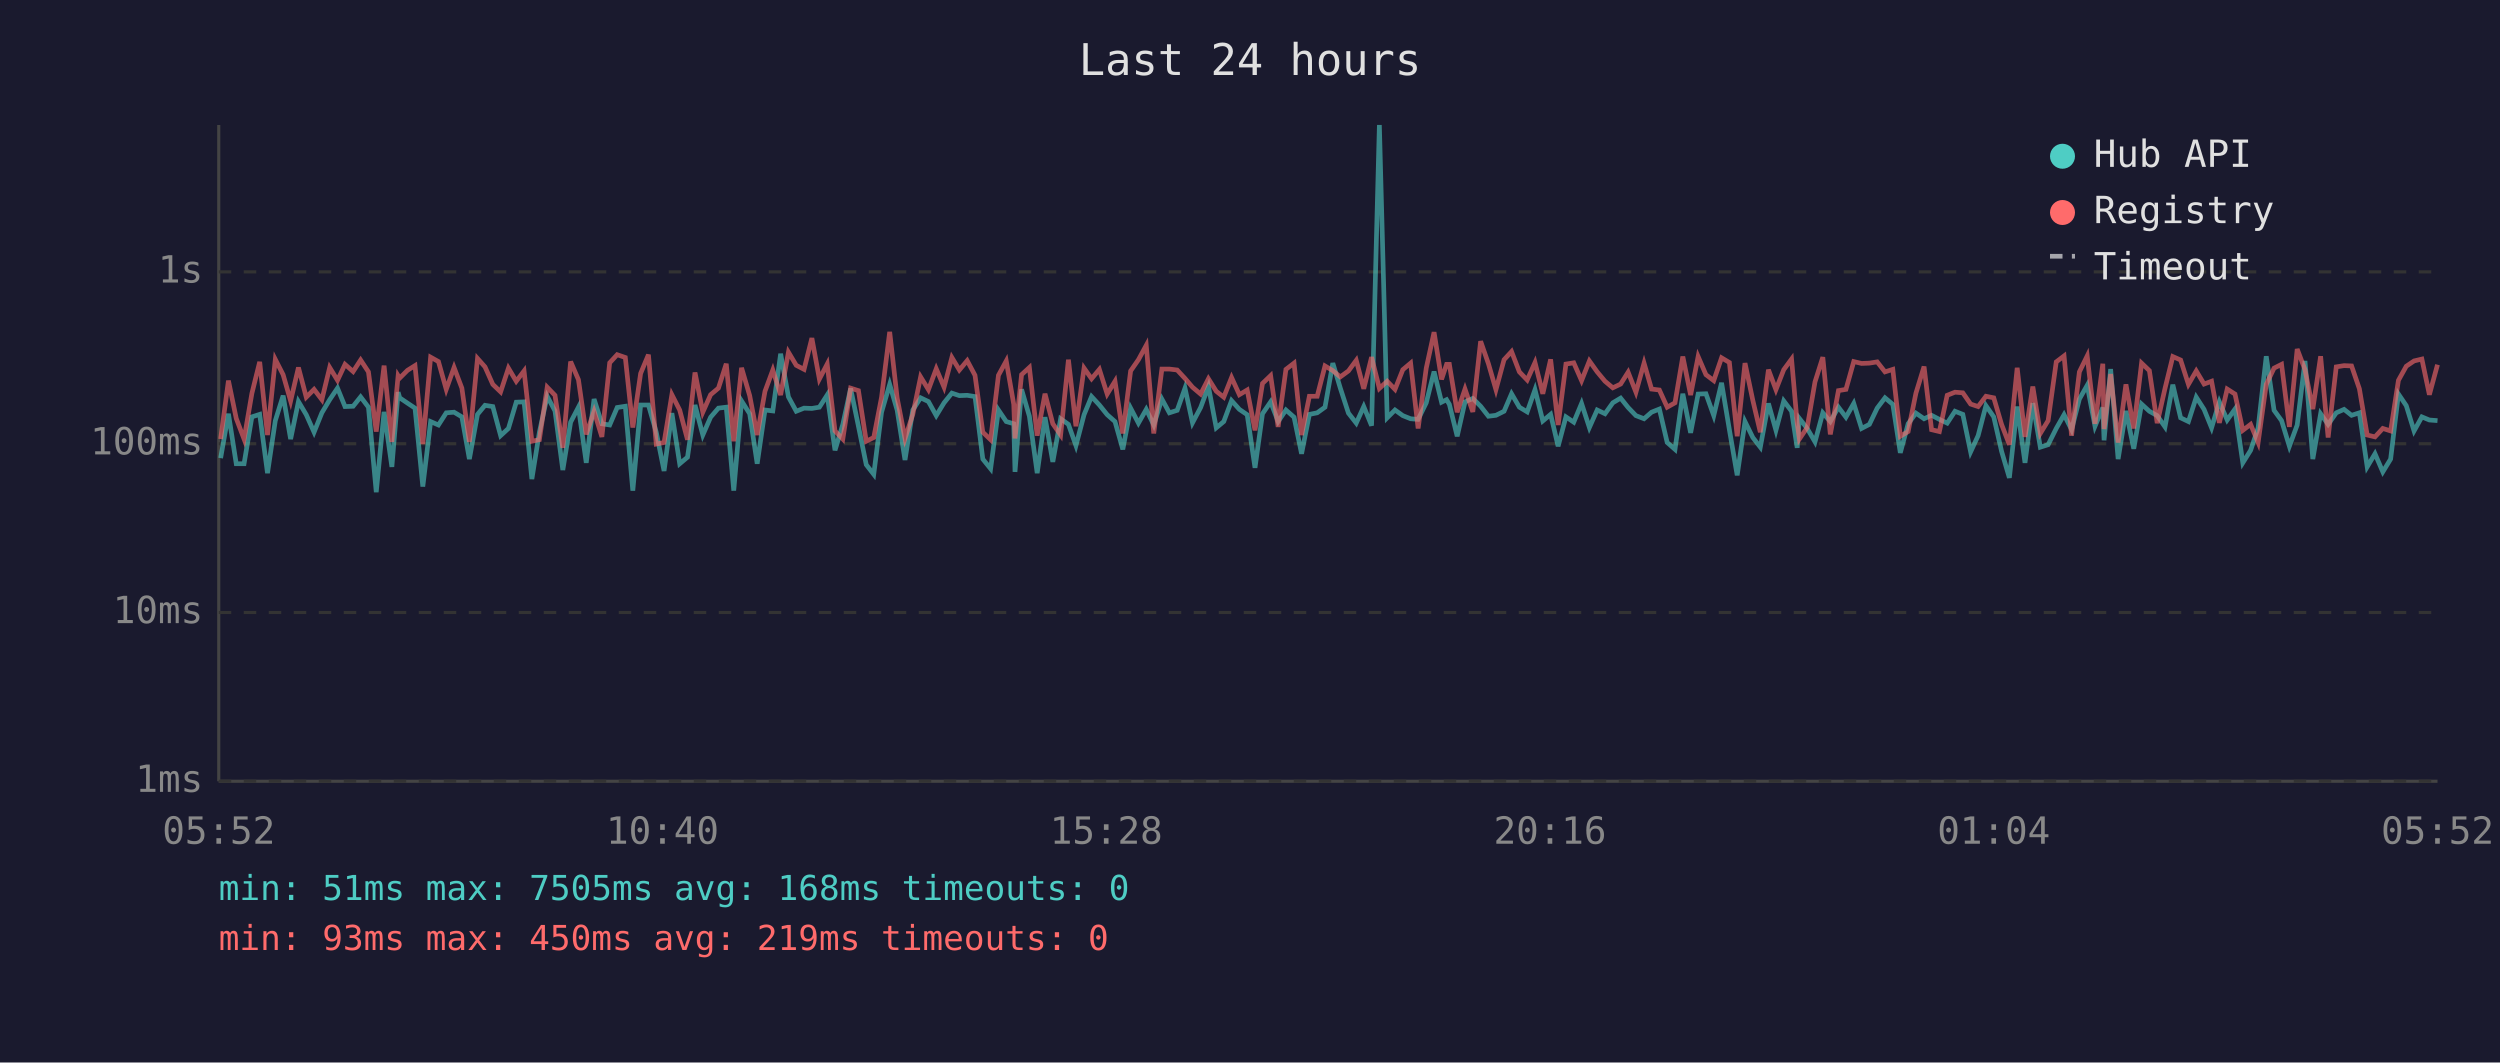
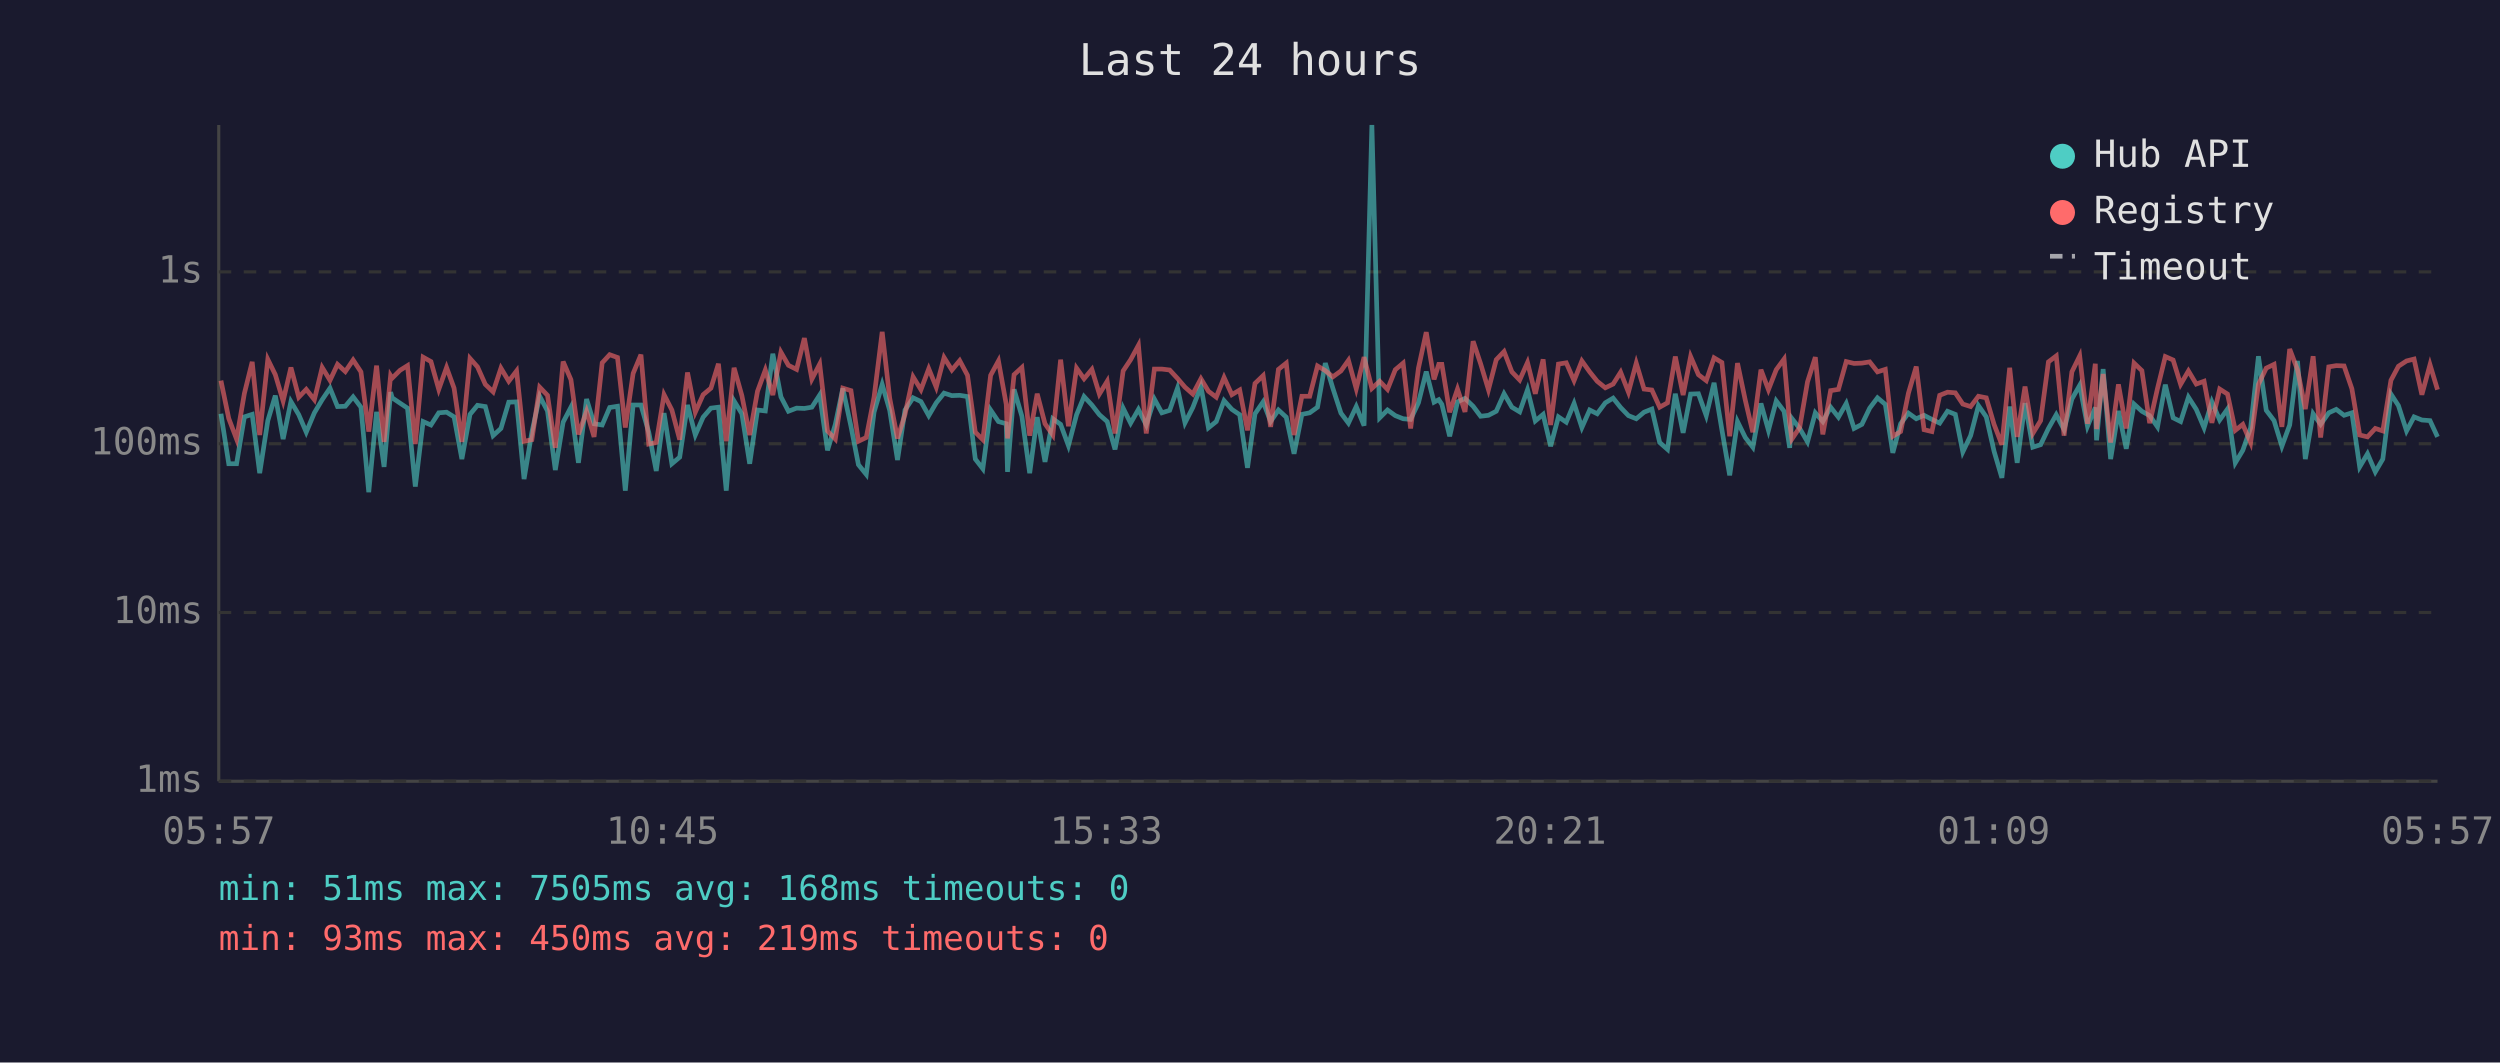
<svg xmlns="http://www.w3.org/2000/svg" viewBox="0 0 800 340" font-family="monospace" font-size="12">
  <rect width="800" height="340" fill="#1a1a2e" />
  <text x="400" y="24" fill="#e0e0e0" font-size="14" text-anchor="middle">Last 24 hours</text>
  <line x1="70" y1="40" x2="70" y2="250" stroke="#444" stroke-width="1" />
  <line x1="70" y1="250" x2="780" y2="250" stroke="#444" stroke-width="1" />
  <line x1="70" y1="250" x2="780" y2="250" stroke="#333" stroke-width="1" stroke-dasharray="4" />
  <text x="65" y="250" fill="#888" text-anchor="end" dominant-baseline="middle">1ms</text>
  <line x1="70" y1="196" x2="780" y2="196" stroke="#333" stroke-width="1" stroke-dasharray="4" />
  <text x="65" y="196" fill="#888" text-anchor="end" dominant-baseline="middle">10ms</text>
  <line x1="70" y1="142" x2="780" y2="142" stroke="#333" stroke-width="1" stroke-dasharray="4" />
  <text x="65" y="142" fill="#888" text-anchor="end" dominant-baseline="middle">100ms</text>
  <line x1="70" y1="87" x2="780" y2="87" stroke="#333" stroke-width="1" stroke-dasharray="4" />
  <text x="65" y="87" fill="#888" text-anchor="end" dominant-baseline="middle">1s</text>
-   <text x="70" y="270" fill="#888" text-anchor="middle">05:52</text>
-   <text x="212" y="270" fill="#888" text-anchor="middle">10:40</text>
-   <text x="354" y="270" fill="#888" text-anchor="middle">15:28</text>
-   <text x="496" y="270" fill="#888" text-anchor="middle">20:16</text>
-   <text x="638" y="270" fill="#888" text-anchor="middle">01:04</text>
-   <text x="780" y="270" fill="#888" text-anchor="middle">05:52</text>
-   <polyline points="70.6,146.6 73.1,132.4 75.6,148.4 78.1,148.4 80.6,133.4 83.1,132.6 85.6,151.4 88.1,134.6 90.6,126.6 93.0,140.5 95.5,128.5 98.0,132.7 100.5,138.3 103.0,132.1 105.5,127.9 108.0,124.2 110.4,130.1 113.0,130.0 115.4,127.0 117.9,130.3 120.4,157.5 122.9,131.8 125.4,149.4 127.4,125.5 127.9,127.3 130.4,129.0 132.8,130.6 135.3,155.7 137.8,134.9 140.3,136.0 142.8,132.1 145.3,131.9 147.8,133.4 150.2,146.9 152.8,132.6 155.2,129.7 157.7,130.1 160.2,139.4 162.7,137.1 165.2,128.7 167.7,128.6 170.2,153.3 172.6,138.3 175.1,126.8 177.6,131.5 180.1,150.4 182.6,135.1 185.1,130.3 187.6,148.1 190.1,127.7 192.6,135.6 195.1,136.0 197.5,130.4 200.1,130.0 202.5,157.0 205.0,129.6 207.5,129.6 210.0,138.3 212.5,150.7 215.0,132.2 217.5,148.4 220.0,146.3 222.4,129.6 224.9,139.2 227.4,133.5 229.9,130.6 232.4,130.3 234.8,157.0 237.3,128.3 239.9,132.4 242.3,148.4 244.8,131.2 247.3,131.5 249.8,113.2 252.3,127.0 254.8,131.6 257.3,130.6 259.8,130.7 262.2,130.3 264.7,126.4 267.2,144.1 269.7,135.8 272.2,124.3 274.7,136.4 277.2,148.7 279.6,151.8 282.1,131.9 284.7,123.0 287.1,131.3 289.6,147.2 292.1,131.2 294.6,127.3 297.1,128.5 299.6,133.0 302.1,128.9 304.6,125.8 307.0,126.6 309.5,126.5 312.0,126.9 314.5,146.9 317.0,150.0 319.5,131.2 322.0,134.9 324.4,135.6 324.8,151.0 326.9,124.6 329.4,133.2 331.9,151.4 334.4,133.5 336.9,147.8 339.4,134.0 341.9,135.8 344.3,142.6 346.9,132.7 349.3,126.9 351.8,129.6 354.3,132.7 356.8,134.9 359.3,143.8 361.8,130.6 364.3,135.4 366.8,131.0 369.2,136.0 371.8,127.7 374.2,132.1 376.7,131.3 379.2,124.2 381.6,135.3 384.2,130.4 386.7,123.7 389.2,136.9 391.6,134.9 394.1,128.2 396.6,131.0 399.1,132.7 401.6,149.7 404.0,132.4 406.6,128.6 409.0,134.9 411.5,131.2 414.1,133.5 416.5,145.2 419.0,132.6 421.5,132.1 424.0,130.3 426.5,116.2 428.9,124.2 431.5,132.2 434.0,135.4 436.4,130.1 438.9,136.2 441.4,40.0 443.9,133.7 446.4,131.2 448.9,133.0 451.4,134.0 453.8,134.2 456.4,128.9 458.9,118.9 461.3,128.7 462.9,127.9 463.8,129.4 466.3,139.6 468.8,128.6 471.3,127.5 473.8,130.0 476.3,133.2 478.7,132.9 481.3,131.6 483.7,126.0 486.2,130.3 488.7,131.8 491.2,124.7 493.7,134.7 496.2,132.6 498.6,142.8 501.1,133.4 503.6,135.1 506.1,129.1 508.6,136.8 511.1,131.2 513.6,132.4 516.1,128.9 518.6,127.4 521.0,130.4 523.5,133.0 526.1,134.0 528.5,131.9 531.0,130.9 533.5,141.6 536.0,143.8 538.5,126.0 541.0,138.5 543.4,126.1 545.9,126.0 548.4,133.0 550.9,122.5 553.4,137.5 555.9,152.1 558.4,134.9 560.9,140.0 563.3,143.1 565.9,129.1 568.3,137.7 570.8,128.3 573.3,131.6 575.1,143.3 575.8,133.9 578.3,137.1 580.8,141.4 583.3,132.1 585.7,134.9 588.3,130.3 590.7,133.5 593.2,129.1 595.7,137.1 598.2,135.8 600.7,130.6 603.2,127.3 605.7,129.4 608.1,144.9 610.6,135.6 613.1,132.2 615.7,134.0 618.1,132.9 620.6,134.2 623.1,135.4 625.6,131.6 628.1,132.6 630.6,144.6 633.0,139.4 635.5,129.8 638.0,133.4 640.5,144.4 643.0,152.9 645.5,130.1 648.0,148.1 650.5,129.0 652.9,143.1 655.4,142.3 658.0,137.1 660.5,132.7 662.9,137.5 665.4,127.7 667.9,123.3 670.4,136.4 672.9,130.4 673.3,140.9 675.4,118.1 677.8,146.9 680.3,131.5 682.8,143.6 685.3,129.3 687.8,131.6 690.3,133.0 692.8,136.6 695.3,123.1 697.8,133.7 700.3,134.9 702.8,127.1 705.3,131.0 707.7,136.9 710.2,128.6 712.7,134.4 715.2,130.9 717.7,148.1 720.2,144.1 722.6,136.9 725.2,114.0 727.7,131.3 730.1,134.6 732.6,142.8 735.1,136.0 737.6,115.5 740.1,146.9 742.6,132.4 745.0,135.8 747.6,132.1 750.1,131.0 752.5,132.9 755.0,132.1 757.5,149.4 760.0,145.2 762.5,151.0 765.0,146.9 767.5,126.1 770.0,129.8 772.5,137.9 775.0,133.4 777.4,134.4 780.0,134.6" fill="none" stroke="#4ecdc4" stroke-width="1.5" opacity="0.6" />
-   <polyline points="70.6,140.5 73.1,121.8 75.6,133.9 78.1,140.5 80.6,125.9 83.1,115.8 85.6,139.2 88.1,115.0 90.6,119.9 93.0,128.3 95.5,117.6 98.0,127.1 100.5,124.6 103.0,127.9 105.5,117.6 108.0,121.7 110.4,116.6 113.0,118.9 115.4,115.2 117.9,119.0 120.4,138.1 122.9,117.0 125.4,141.4 127.4,120.2 127.9,121.0 130.4,118.5 132.8,117.0 135.3,142.1 137.8,114.3 140.3,115.7 142.8,124.6 145.3,117.6 147.8,124.2 150.2,141.4 152.8,114.7 155.2,117.4 157.7,123.0 160.2,125.4 162.7,117.8 165.2,122.0 167.7,118.7 170.2,141.2 172.6,140.7 175.1,123.9 177.6,126.5 180.1,143.3 182.6,115.7 185.1,121.5 187.6,139.0 190.1,131.6 192.6,139.8 195.1,116.1 197.5,113.5 200.1,114.4 202.5,136.8 205.0,119.5 207.5,113.5 210.0,142.1 212.5,141.6 215.0,126.3 217.5,131.2 220.0,140.7 222.4,119.2 224.9,131.9 227.4,126.3 229.9,124.2 232.4,116.4 234.8,141.2 237.3,117.7 239.9,126.6 242.3,139.2 244.8,125.2 247.3,118.4 249.8,126.4 252.3,112.7 254.8,116.9 257.3,118.2 259.8,108.2 262.2,121.3 264.7,116.5 267.2,137.9 269.7,140.5 272.2,124.2 274.7,125.0 277.2,141.2 279.6,140.0 282.1,127.1 284.7,106.2 287.1,127.4 289.6,140.3 292.1,132.6 294.6,120.6 297.1,124.7 299.6,118.0 302.1,123.9 304.6,114.4 307.0,118.4 309.5,115.4 312.0,120.1 314.5,138.3 317.0,140.7 319.5,120.1 322.0,115.5 324.4,129.4 324.8,140.3 326.9,119.9 329.4,117.6 331.9,139.4 334.4,126.0 336.9,135.6 339.4,139.2 341.9,115.1 344.3,136.4 346.9,117.8 349.3,121.2 351.8,118.2 354.3,126.1 356.8,122.0 359.3,138.7 361.8,118.7 364.3,115.1 366.8,110.5 369.2,138.7 371.8,118.1 374.2,118.1 376.7,118.4 379.2,121.1 381.6,123.9 384.2,126.1 386.7,121.2 389.2,125.2 391.6,127.1 394.1,120.8 396.6,126.3 399.1,124.8 401.6,137.7 404.0,122.7 406.6,120.2 409.0,136.6 411.5,118.2 414.1,116.2 416.5,139.2 419.0,126.8 421.5,126.8 424.0,117.1 426.5,118.6 428.9,120.6 431.5,118.7 434.0,115.3 436.4,124.4 438.9,114.3 441.4,124.3 443.9,122.0 446.4,124.6 448.9,118.3 451.4,116.2 453.8,137.1 456.4,117.8 458.9,106.3 461.3,121.4 462.9,116.6 463.8,116.6 466.3,131.9 468.8,124.5 471.3,131.8 473.8,109.2 476.3,116.4 478.7,124.7 481.3,115.1 483.7,112.5 486.2,119.0 488.7,121.6 491.2,116.0 493.7,126.0 496.2,115.0 498.6,136.0 501.1,116.5 503.6,116.1 506.1,121.8 508.6,115.5 511.1,119.0 513.6,122.0 516.1,124.1 518.6,122.9 521.0,119.1 523.5,125.5 526.1,116.2 528.5,124.5 531.0,124.8 533.5,130.3 536.0,128.9 538.5,114.1 541.0,126.4 543.4,114.1 545.9,119.9 548.4,121.8 550.9,114.5 553.4,116.0 555.9,139.6 558.4,116.2 560.9,128.1 563.3,138.3 565.9,118.3 568.3,124.7 570.8,118.3 573.3,114.9 575.1,135.4 575.8,140.5 578.3,136.8 580.8,122.2 583.3,114.3 585.7,139.0 588.3,125.0 590.7,124.6 593.2,115.7 595.7,116.3 598.2,116.2 600.7,115.8 603.2,119.0 605.7,118.2 608.1,139.6 610.6,138.1 613.1,125.8 615.7,117.3 618.1,137.5 620.6,138.1 623.1,126.5 625.6,125.5 628.1,125.7 630.6,129.3 633.0,130.1 635.5,126.8 638.0,127.3 640.5,135.8 643.0,142.3 645.5,117.7 648.0,139.8 650.5,123.7 652.9,138.7 655.4,134.6 658.0,115.8 660.5,113.9 662.9,139.4 665.4,119.0 667.9,113.9 670.4,135.6 672.9,116.4 673.3,137.3 675.4,119.7 677.8,141.6 680.3,123.0 682.8,137.1 685.3,116.2 687.8,118.6 690.3,135.4 692.8,124.3 695.3,114.1 697.8,115.2 700.3,123.0 702.8,118.7 705.3,122.9 707.7,122.0 710.2,135.3 712.7,124.5 715.2,126.1 717.7,137.7 720.2,135.8 722.6,141.6 725.2,123.0 727.7,117.8 730.1,116.6 732.6,136.6 735.1,111.7 737.6,118.3 740.1,130.9 742.6,114.0 745.0,140.0 747.6,117.4 750.1,117.0 752.5,117.1 755.0,124.4 757.5,139.2 760.0,139.8 762.5,137.1 765.0,137.9 767.5,121.7 770.0,117.2 772.5,115.5 775.0,114.9 777.4,126.3 780.0,116.7" fill="none" stroke="#ff6b6b" stroke-width="1.5" opacity="0.6" />
+   <text x="70" y="270" fill="#888" text-anchor="middle">05:57</text>
+   <text x="212" y="270" fill="#888" text-anchor="middle">10:45</text>
+   <text x="354" y="270" fill="#888" text-anchor="middle">15:33</text>
+   <text x="496" y="270" fill="#888" text-anchor="middle">20:21</text>
+   <text x="638" y="270" fill="#888" text-anchor="middle">01:09</text>
+   <text x="780" y="270" fill="#888" text-anchor="middle">05:57</text>
+   <polyline points="70.7,132.4 73.2,148.4 75.7,148.4 78.2,133.4 80.7,132.6 83.1,151.4 85.7,134.6 88.1,126.6 90.6,140.5 93.1,128.5 95.6,132.7 98.0,138.3 100.6,132.1 103.1,127.9 105.6,124.2 108.0,130.1 110.5,130.0 113.0,127.0 115.5,130.3 118.0,157.5 120.5,131.8 122.9,149.4 125.0,125.5 125.5,127.3 128.0,129.0 130.4,130.6 132.9,155.7 135.4,134.9 137.9,136.0 140.4,132.1 142.9,131.9 145.3,133.4 147.8,146.9 150.4,132.6 152.8,129.7 155.3,130.1 157.8,139.4 160.3,137.1 162.8,128.7 165.3,128.6 167.7,153.3 170.2,138.3 172.7,126.8 175.2,131.5 177.7,150.4 180.2,135.1 182.7,130.3 185.1,148.1 187.7,127.7 190.1,135.6 192.7,136.0 195.1,130.4 197.6,130.0 200.1,157.0 202.6,129.6 205.1,129.6 207.6,138.3 210.0,150.7 212.5,132.2 215.0,148.4 217.5,146.3 220.0,129.6 222.5,139.2 225.0,133.5 227.5,130.6 229.9,130.3 232.4,157.0 234.9,128.3 237.4,132.4 239.9,148.4 242.4,131.2 244.9,131.5 247.3,113.2 249.9,127.0 252.3,131.6 254.9,130.6 257.4,130.7 259.8,130.3 262.3,126.4 264.8,144.1 267.3,135.8 269.7,124.3 272.3,136.4 274.7,148.7 277.2,151.8 279.7,131.9 282.3,123.0 284.7,131.3 287.2,147.2 289.6,131.2 292.2,127.3 294.7,128.5 297.2,133.0 299.6,128.9 302.1,125.8 304.6,126.6 307.1,126.5 309.6,126.9 312.1,146.9 314.5,150.0 317.0,131.2 319.5,134.9 322.0,135.6 322.4,151.0 324.5,124.6 327.0,133.2 329.5,151.4 331.9,133.5 334.4,147.8 336.9,134.0 339.4,135.8 341.9,142.6 344.5,132.7 346.9,126.9 349.4,129.6 351.8,132.7 354.3,134.9 356.8,143.8 359.4,130.6 361.8,135.4 364.3,131.0 366.8,136.0 369.4,127.7 371.8,132.1 374.3,131.3 376.8,124.2 379.2,135.3 381.7,130.4 384.3,123.7 386.7,136.9 389.2,134.9 391.7,128.2 394.2,131.0 396.7,132.7 399.2,149.7 401.6,132.4 404.2,128.6 406.6,134.9 409.1,131.2 411.6,133.5 414.1,145.2 416.6,132.6 419.1,132.1 421.6,130.3 424.1,116.2 426.5,124.2 429.1,132.2 431.5,135.4 434.0,130.1 436.5,136.2 439.0,40.0 441.5,133.7 444.0,131.2 446.5,133.0 449.0,134.0 451.4,134.2 453.9,128.9 456.4,118.9 458.9,128.7 460.4,127.9 461.4,129.4 463.9,139.6 466.4,128.6 468.8,127.5 471.4,130.0 473.8,133.2 476.3,132.9 478.8,131.6 481.3,126.0 483.8,130.3 486.3,131.8 488.8,124.7 491.3,134.7 493.8,132.6 496.2,142.8 498.7,133.4 501.2,135.1 503.7,129.1 506.2,136.8 508.7,131.2 511.1,132.4 513.7,128.9 516.2,127.4 518.6,130.4 521.1,133.0 523.6,134.0 526.1,131.9 528.6,130.9 531.1,141.6 533.6,143.8 536.1,126.0 538.6,138.5 541.0,126.1 543.5,126.0 546.0,133.0 548.5,122.5 551.0,137.5 553.5,152.1 556.0,134.9 558.5,140.0 560.9,143.1 563.5,129.1 565.9,137.7 568.4,128.3 570.9,131.6 572.7,143.3 573.4,133.9 575.9,137.1 578.4,141.4 580.9,132.1 583.3,134.9 585.8,130.3 588.3,133.5 590.8,129.1 593.3,137.1 595.8,135.8 598.3,130.6 600.8,127.3 603.3,129.4 605.7,144.9 608.2,135.6 610.7,132.2 613.2,134.0 615.7,132.9 618.2,134.2 620.7,135.4 623.2,131.6 625.7,132.6 628.1,144.6 630.6,139.4 633.1,129.8 635.6,133.4 638.1,144.4 640.6,152.9 643.1,130.1 645.5,148.1 648.0,129.0 650.5,143.1 653.0,142.3 655.5,137.1 658.0,132.7 660.5,137.5 663.0,127.7 665.5,123.3 668.0,136.4 670.5,130.4 670.9,140.9 673.0,118.1 675.4,146.9 677.9,131.5 680.4,143.6 682.9,129.3 685.4,131.6 687.9,133.0 690.4,136.6 692.9,123.1 695.4,133.7 697.8,134.9 700.3,127.1 702.8,131.0 705.3,136.9 707.8,128.6 710.3,134.4 712.8,130.9 715.3,148.1 717.7,144.1 720.2,136.9 722.7,114.0 725.2,131.3 727.7,134.6 730.2,142.8 732.7,136.0 735.2,115.5 737.7,146.9 740.2,132.4 742.6,135.8 745.2,132.1 747.6,131.0 750.1,132.9 752.6,132.1 755.1,149.4 757.6,145.2 760.1,151.0 762.5,146.9 765.1,126.1 767.5,129.8 770.1,137.9 772.5,133.4 775.0,134.4 777.6,134.6 780.0,139.8" fill="none" stroke="#4ecdc4" stroke-width="1.5" opacity="0.6" />
+   <polyline points="70.7,121.8 73.2,133.9 75.7,140.5 78.2,125.9 80.7,115.8 83.1,139.2 85.7,115.0 88.1,119.9 90.6,128.3 93.1,117.6 95.6,127.1 98.0,124.6 100.6,127.9 103.1,117.6 105.6,121.7 108.0,116.6 110.5,118.9 113.0,115.2 115.5,119.0 118.0,138.1 120.5,117.0 122.9,141.4 125.0,120.2 125.5,121.0 128.0,118.5 130.4,117.0 132.9,142.1 135.4,114.3 137.9,115.7 140.4,124.6 142.9,117.6 145.3,124.2 147.8,141.4 150.4,114.7 152.8,117.4 155.3,123.0 157.8,125.4 160.3,117.8 162.8,122.0 165.3,118.7 167.7,141.2 170.2,140.7 172.7,123.9 175.2,126.5 177.7,143.3 180.2,115.7 182.7,121.5 185.1,139.0 187.7,131.6 190.1,139.8 192.7,116.1 195.1,113.5 197.6,114.4 200.1,136.8 202.6,119.5 205.1,113.5 207.6,142.1 210.0,141.6 212.5,126.3 215.0,131.2 217.5,140.7 220.0,119.2 222.5,131.9 225.0,126.3 227.5,124.2 229.9,116.4 232.4,141.2 234.9,117.7 237.4,126.6 239.9,139.2 242.4,125.2 244.9,118.4 247.3,126.4 249.9,112.7 252.3,116.9 254.9,118.2 257.4,108.2 259.8,121.3 262.3,116.5 264.8,137.9 267.3,140.5 269.7,124.2 272.3,125.0 274.7,141.2 277.2,140.0 279.7,127.1 282.3,106.2 284.7,127.4 287.2,140.3 289.6,132.6 292.2,120.6 294.7,124.7 297.2,118.0 299.6,123.9 302.1,114.4 304.6,118.4 307.1,115.4 309.6,120.1 312.1,138.3 314.5,140.7 317.0,120.1 319.5,115.5 322.0,129.4 322.4,140.3 324.5,119.9 327.0,117.6 329.5,139.4 331.9,126.0 334.4,135.6 336.9,139.2 339.4,115.1 341.9,136.4 344.5,117.8 346.9,121.2 349.4,118.2 351.8,126.1 354.3,122.0 356.8,138.7 359.4,118.7 361.8,115.1 364.3,110.5 366.8,138.7 369.4,118.1 371.8,118.1 374.3,118.4 376.8,121.1 379.2,123.9 381.7,126.1 384.3,121.2 386.7,125.2 389.2,127.1 391.7,120.8 394.2,126.3 396.7,124.8 399.2,137.7 401.6,122.7 404.2,120.2 406.6,136.6 409.1,118.2 411.6,116.2 414.1,139.2 416.6,126.8 419.1,126.8 421.6,117.1 424.1,118.6 426.5,120.6 429.1,118.7 431.5,115.3 434.0,124.4 436.5,114.3 439.0,124.3 441.5,122.0 444.0,124.6 446.5,118.3 449.0,116.2 451.4,137.1 453.9,117.8 456.4,106.3 458.9,121.4 460.4,116.6 461.4,116.6 463.9,131.9 466.4,124.5 468.8,131.8 471.4,109.2 473.8,116.4 476.3,124.7 478.8,115.1 481.3,112.5 483.8,119.0 486.3,121.6 488.8,116.0 491.3,126.0 493.8,115.0 496.2,136.0 498.7,116.5 501.2,116.1 503.7,121.8 506.2,115.5 508.7,119.0 511.1,122.0 513.7,124.1 516.2,122.9 518.6,119.1 521.1,125.5 523.6,116.2 526.1,124.5 528.6,124.8 531.1,130.3 533.6,128.9 536.1,114.1 538.6,126.4 541.0,114.1 543.5,119.9 546.0,121.8 548.5,114.5 551.0,116.0 553.5,139.6 556.0,116.2 558.5,128.1 560.9,138.3 563.5,118.3 565.9,124.7 568.4,118.3 570.9,114.9 572.7,135.4 573.4,140.5 575.9,136.8 578.4,122.2 580.9,114.3 583.3,139.0 585.8,125.0 588.3,124.6 590.8,115.7 593.3,116.3 595.8,116.2 598.3,115.8 600.8,119.0 603.3,118.2 605.7,139.6 608.2,138.1 610.7,125.8 613.2,117.3 615.7,137.5 618.2,138.1 620.7,126.5 623.2,125.5 625.7,125.7 628.1,129.3 630.6,130.1 633.1,126.8 635.6,127.3 638.1,135.8 640.6,142.3 643.1,117.7 645.5,139.8 648.0,123.7 650.5,138.7 653.0,134.6 655.5,115.8 658.0,113.9 660.5,139.4 663.0,119.0 665.5,113.9 668.0,135.6 670.5,116.4 670.9,137.3 673.0,119.7 675.4,141.6 677.9,123.0 680.4,137.1 682.9,116.2 685.4,118.6 687.9,135.4 690.4,124.3 692.9,114.1 695.4,115.2 697.8,123.0 700.3,118.7 702.8,122.9 705.3,122.0 707.8,135.3 710.3,124.5 712.8,126.1 715.3,137.7 717.7,135.8 720.2,141.6 722.7,123.0 725.2,117.8 727.7,116.6 730.2,136.6 732.7,111.7 735.2,118.3 737.7,130.9 740.2,114.0 742.6,140.0 745.2,117.4 747.6,117.0 750.1,117.1 752.6,124.4 755.1,139.2 757.6,139.8 760.1,137.1 762.5,137.9 765.1,121.7 767.5,117.2 770.1,115.5 772.5,114.9 775.0,126.3 777.6,116.7 780.0,124.7" fill="none" stroke="#ff6b6b" stroke-width="1.5" opacity="0.6" />
  <circle cx="660" cy="50" r="4" fill="#4ecdc4" />
  <text x="670" y="50" fill="#e0e0e0" dominant-baseline="middle">Hub API</text>
  <circle cx="660" cy="68" r="4" fill="#ff6b6b" />
  <text x="670" y="68" fill="#e0e0e0" dominant-baseline="middle">Registry</text>
  <line x1="656" y1="82" x2="664" y2="82" stroke="#e0e0e0" stroke-width="1.5" stroke-dasharray="4,3" opacity="0.7" />
  <text x="670" y="86" fill="#e0e0e0" dominant-baseline="middle">Timeout</text>
  <text x="70" y="288" fill="#4ecdc4" font-size="11">min: 51ms  max: 7505ms  avg: 168ms  timeouts: 0</text>
  <text x="70" y="304" fill="#ff6b6b" font-size="11">min: 93ms  max: 450ms  avg: 219ms  timeouts: 0</text>
</svg>
